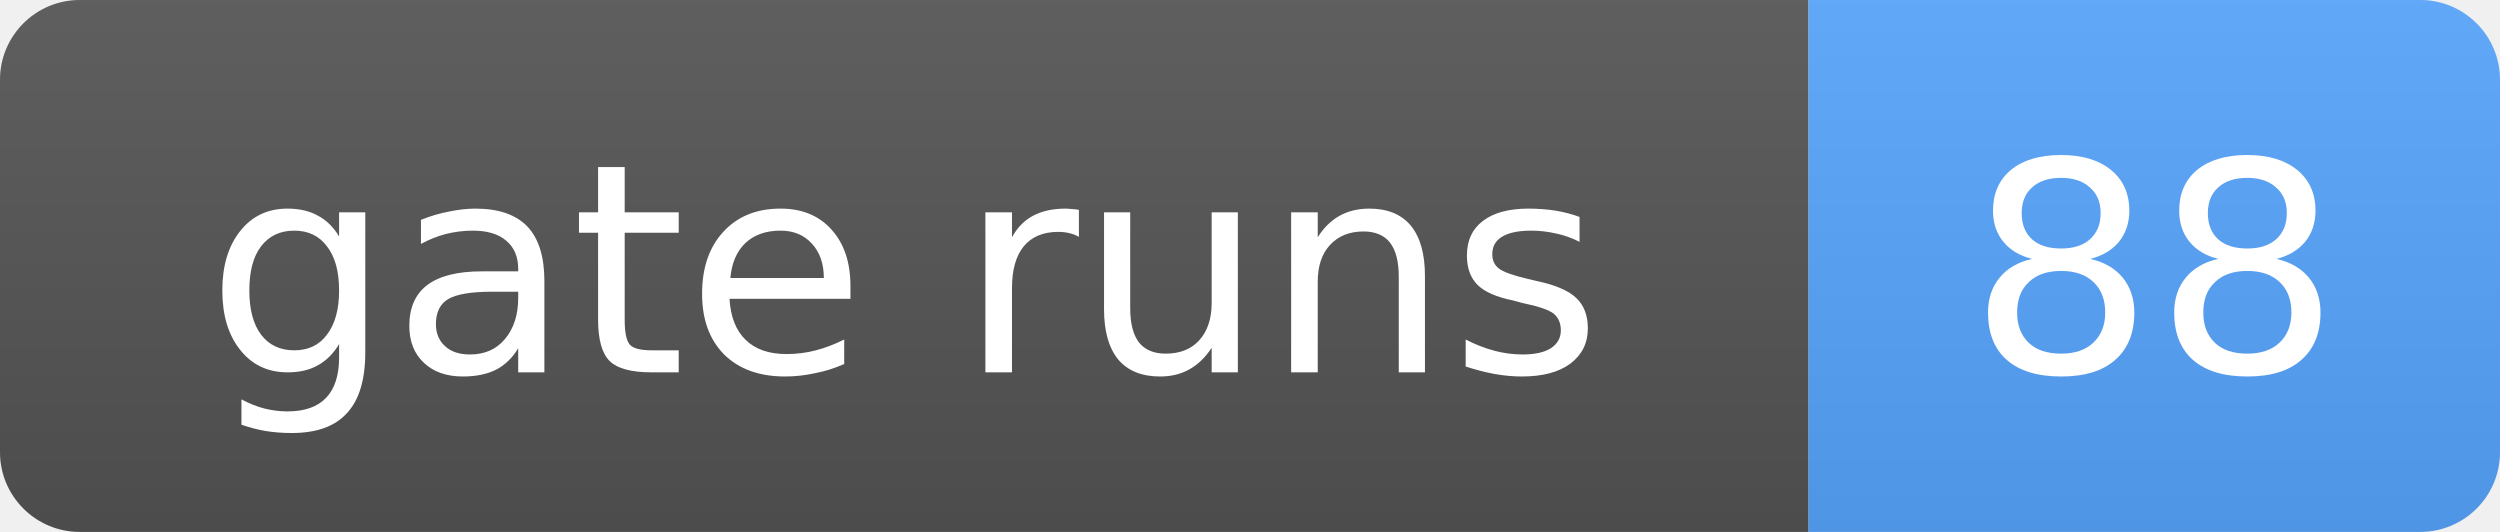
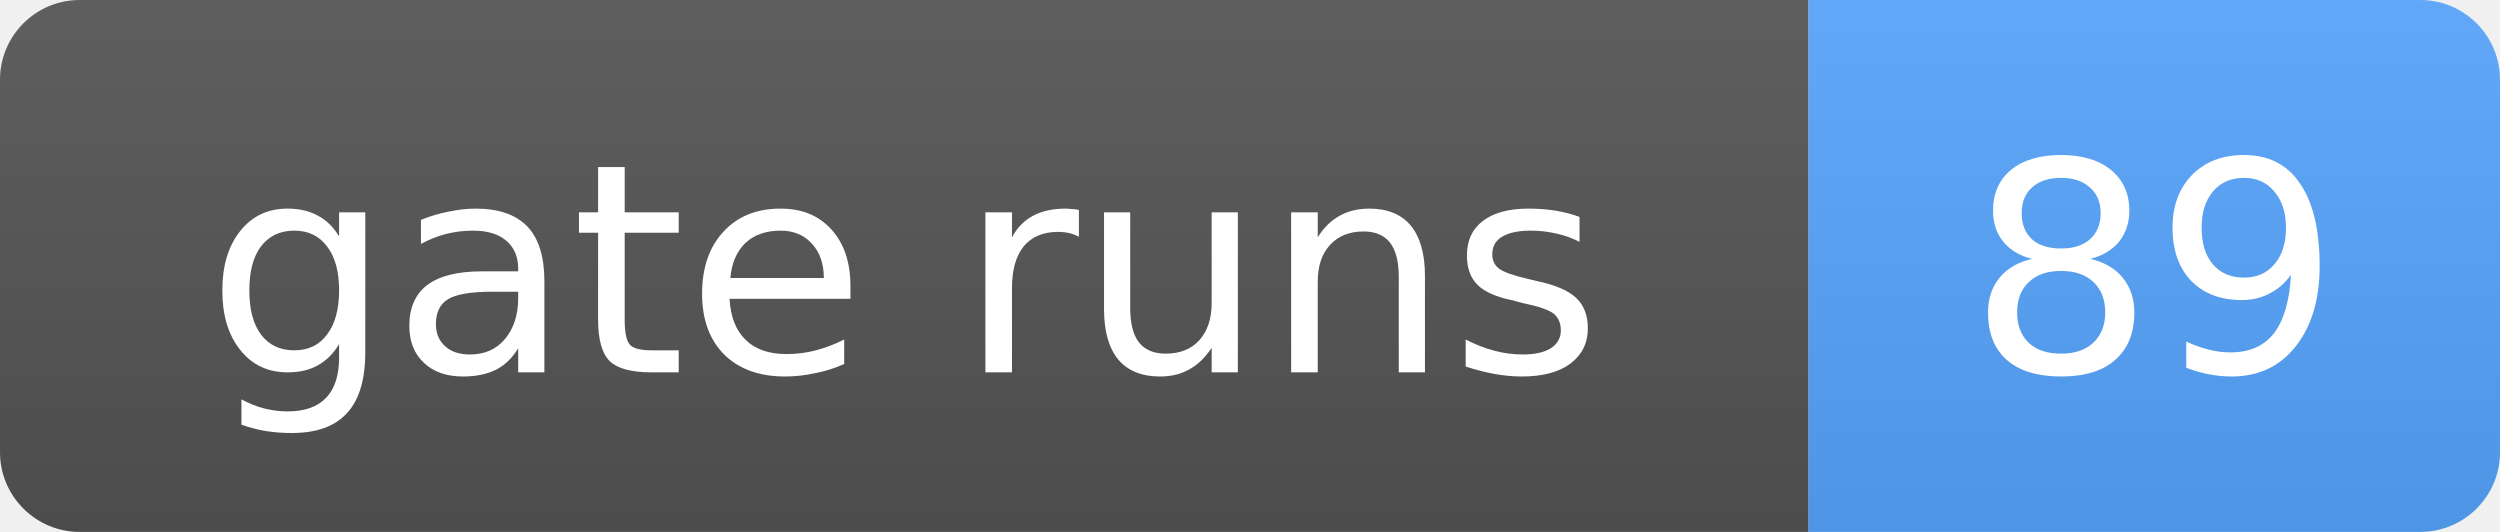
- <svg xmlns="http://www.w3.org/2000/svg" width="94" height="20" role="img" aria-label="gate runs: 88">
+ <svg xmlns="http://www.w3.org/2000/svg" width="94" height="20" role="img" aria-label="gate runs: 89">
  <linearGradient id="s" x2="0" y2="100%">
    <stop offset="0" stop-color="#bbb" stop-opacity=".1" />
    <stop offset="1" stop-opacity=".1" />
  </linearGradient>
  <clipPath id="r">
    <rect width="94" height="20" rx="3" fill="#fff" />
  </clipPath>
  <g clip-path="url(#r)">
    <rect width="68" height="20" fill="#555" />
    <rect x="68" width="26" height="20" fill="#58a6ff" />
    <rect width="94" height="20" fill="url(#s)" />
  </g>
  <g fill="#fff" text-anchor="middle" font-family="Verdana,Geneva,DejaVu Sans,sans-serif" font-size="11">
    <text x="34.0" y="14">gate runs</text>
-     <text x="81.0" y="14">88</text>
+     <text x="81.0" y="14">89</text>
  </g>
</svg>
